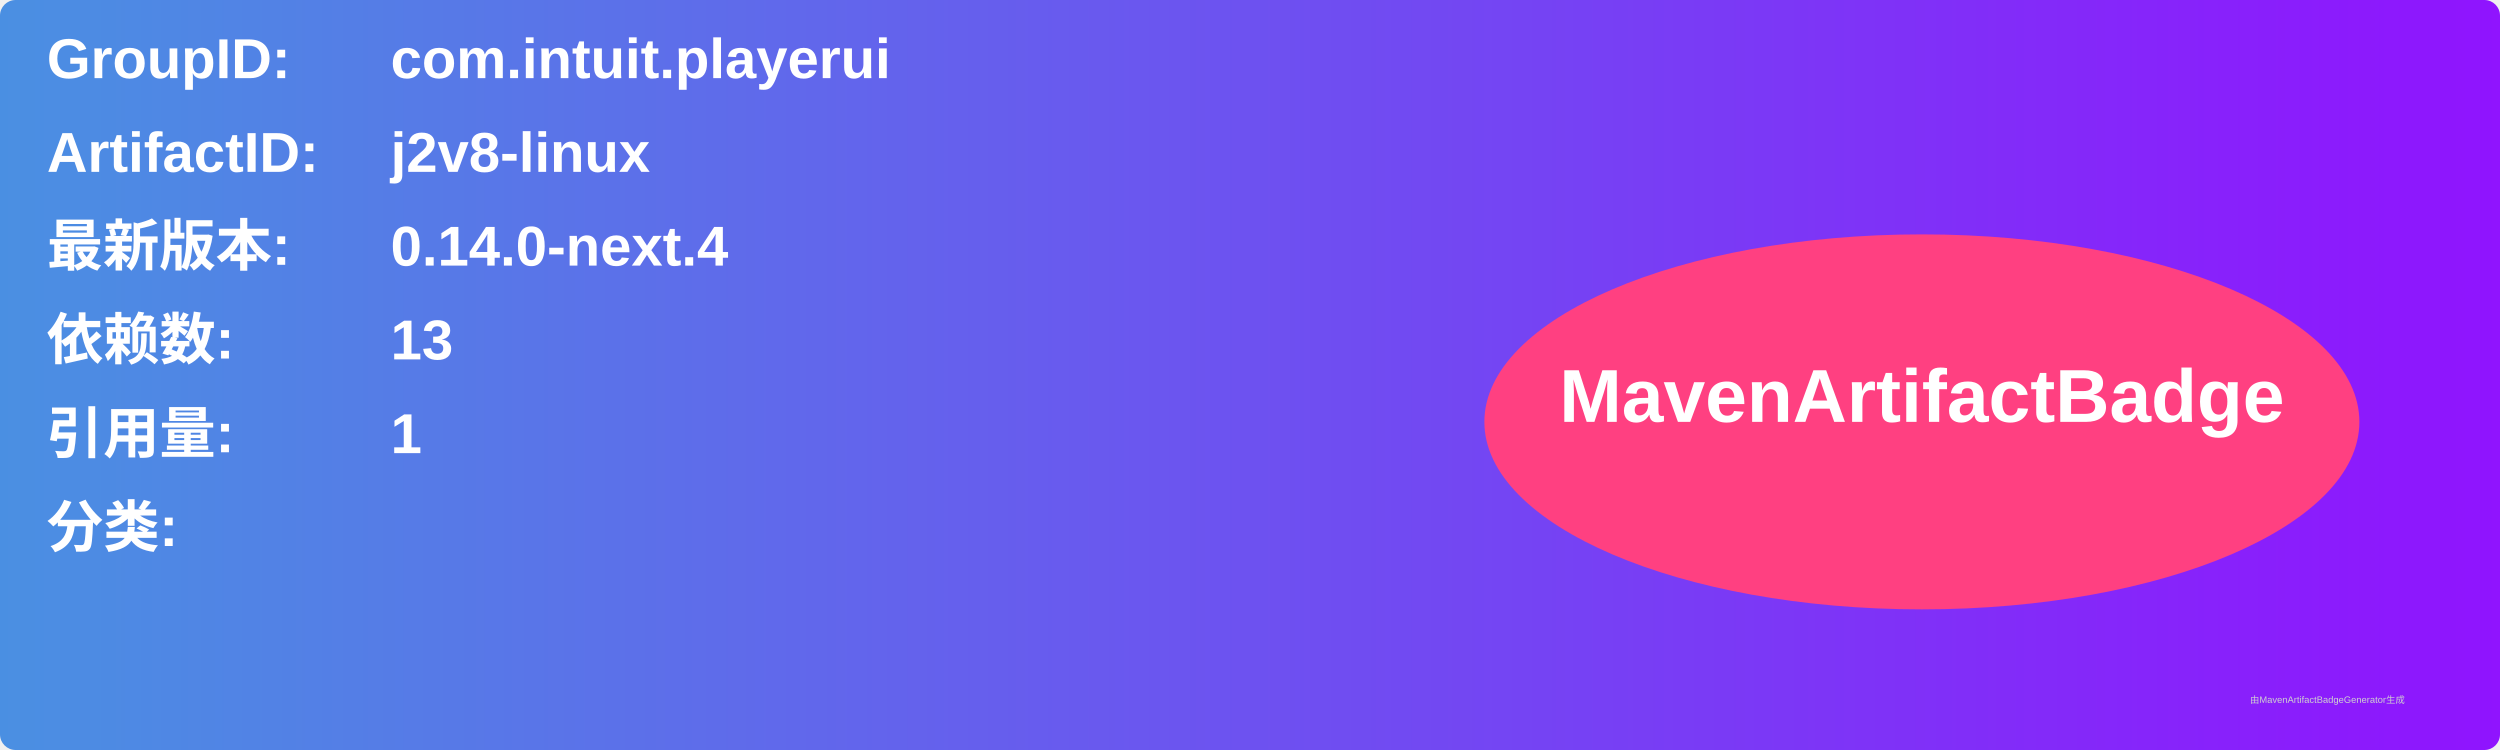
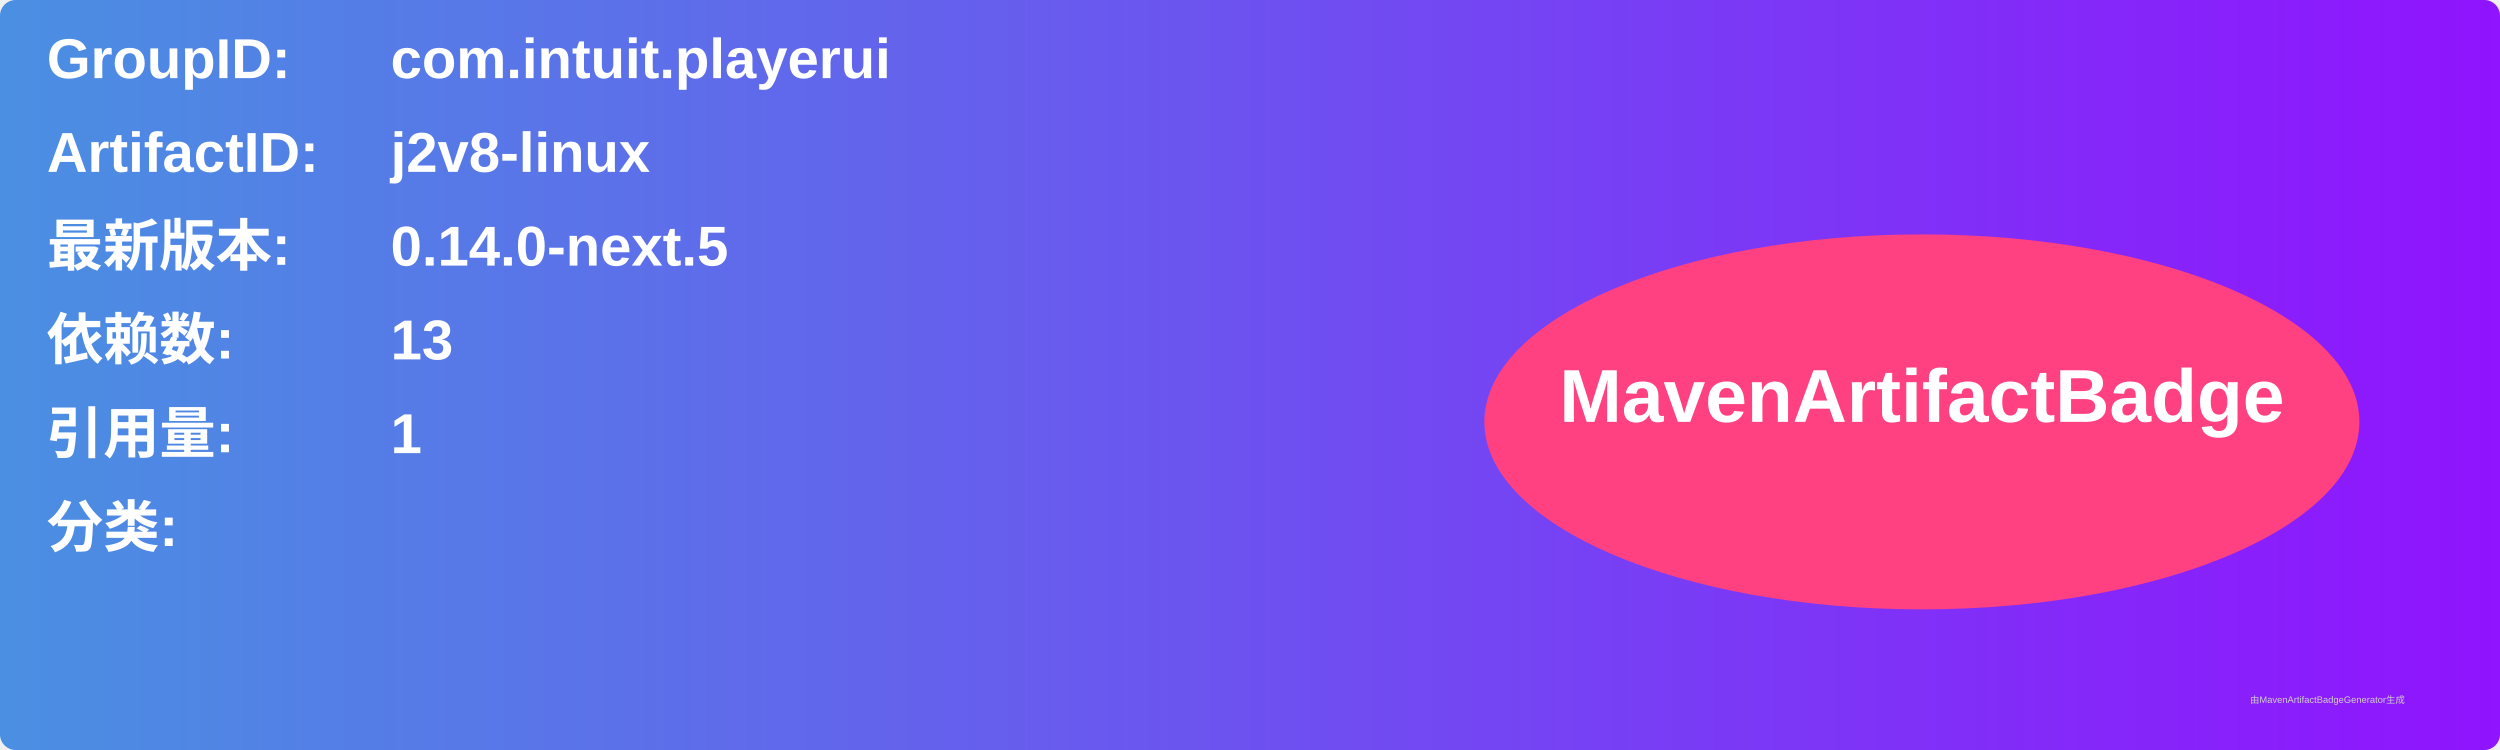
<svg xmlns="http://www.w3.org/2000/svg" width="800" height="240" viewBox="0 0 800 240">
  <linearGradient id="grad" x1="0%" y1="0%" x2="100%" y2="0%">
    <stop offset="0%" stop-color="#4a90e2" />
    <stop offset="100%" stop-color="#9013fe" />
  </linearGradient>
  <rect width="100%" height="100%" rx="5" ry="5" fill="url(#grad)" />
  <g transform="translate(15, 15)">
    <text x="0" y="10" font-family="Arial" font-size="18" fill="white" font-weight="bold" width="260">GroupID:</text>
    <text x="110" y="10" font-family="Arial" font-size="18" fill="white" font-weight="bold" width="460">com.intuit.playerui</text>
    <text x="0" y="40" font-family="Arial" font-size="18" fill="white" font-weight="bold" width="260">ArtifactID:</text>
    <text x="110" y="40" font-family="Arial" font-size="18" fill="white" font-weight="bold" width="460">j2v8-linux</text>
    <text x="0" y="70" font-family="Arial" font-size="18" fill="white" font-weight="bold">最新版本:</text>
    <text x="110" y="70" font-family="Arial" font-size="18" fill="white" font-weight="bold">
-       <tspan font-weight="bold">0.14.0-next.4</tspan>
+       <tspan font-weight="bold">0.14.0-next.5</tspan>
    </text>
    <text x="0" y="100" font-family="Arial" font-size="18" fill="white" font-weight="bold">依赖数: </text>
    <text x="110" y="100" font-family="Arial" font-size="18" fill="white">
      <tspan font-weight="bold">13</tspan>
    </text>
    <text x="0" y="130" font-family="Arial" font-size="18" fill="white" font-weight="bold">引用量: </text>
    <text x="110" y="130" font-family="Arial" font-size="18" fill="white">
      <tspan font-weight="bold">1</tspan>
    </text>
    <text x="0" y="160" font-family="Arial" font-size="18" fill="white" font-weight="bold">分类:</text>
    <text x="10" y="190" font-family="Arial" font-size="10" fill="white">
      <tspan font-weight="bold" />
    </text>
    <ellipse cx="600" cy="120" rx="140" ry="60" fill="#ff4081" />
    <text x="600" y="120" text-anchor="middle" font-family="Arial" font-size="24" fill="white" font-weight="bold">MavenArtifactBadge</text>
  </g>
  <text x="720" y="225" font-family="Arial" font-size="3" fill="#d0d0d0">由MavenArtifactBadgeGenerator生成</text>
</svg>
